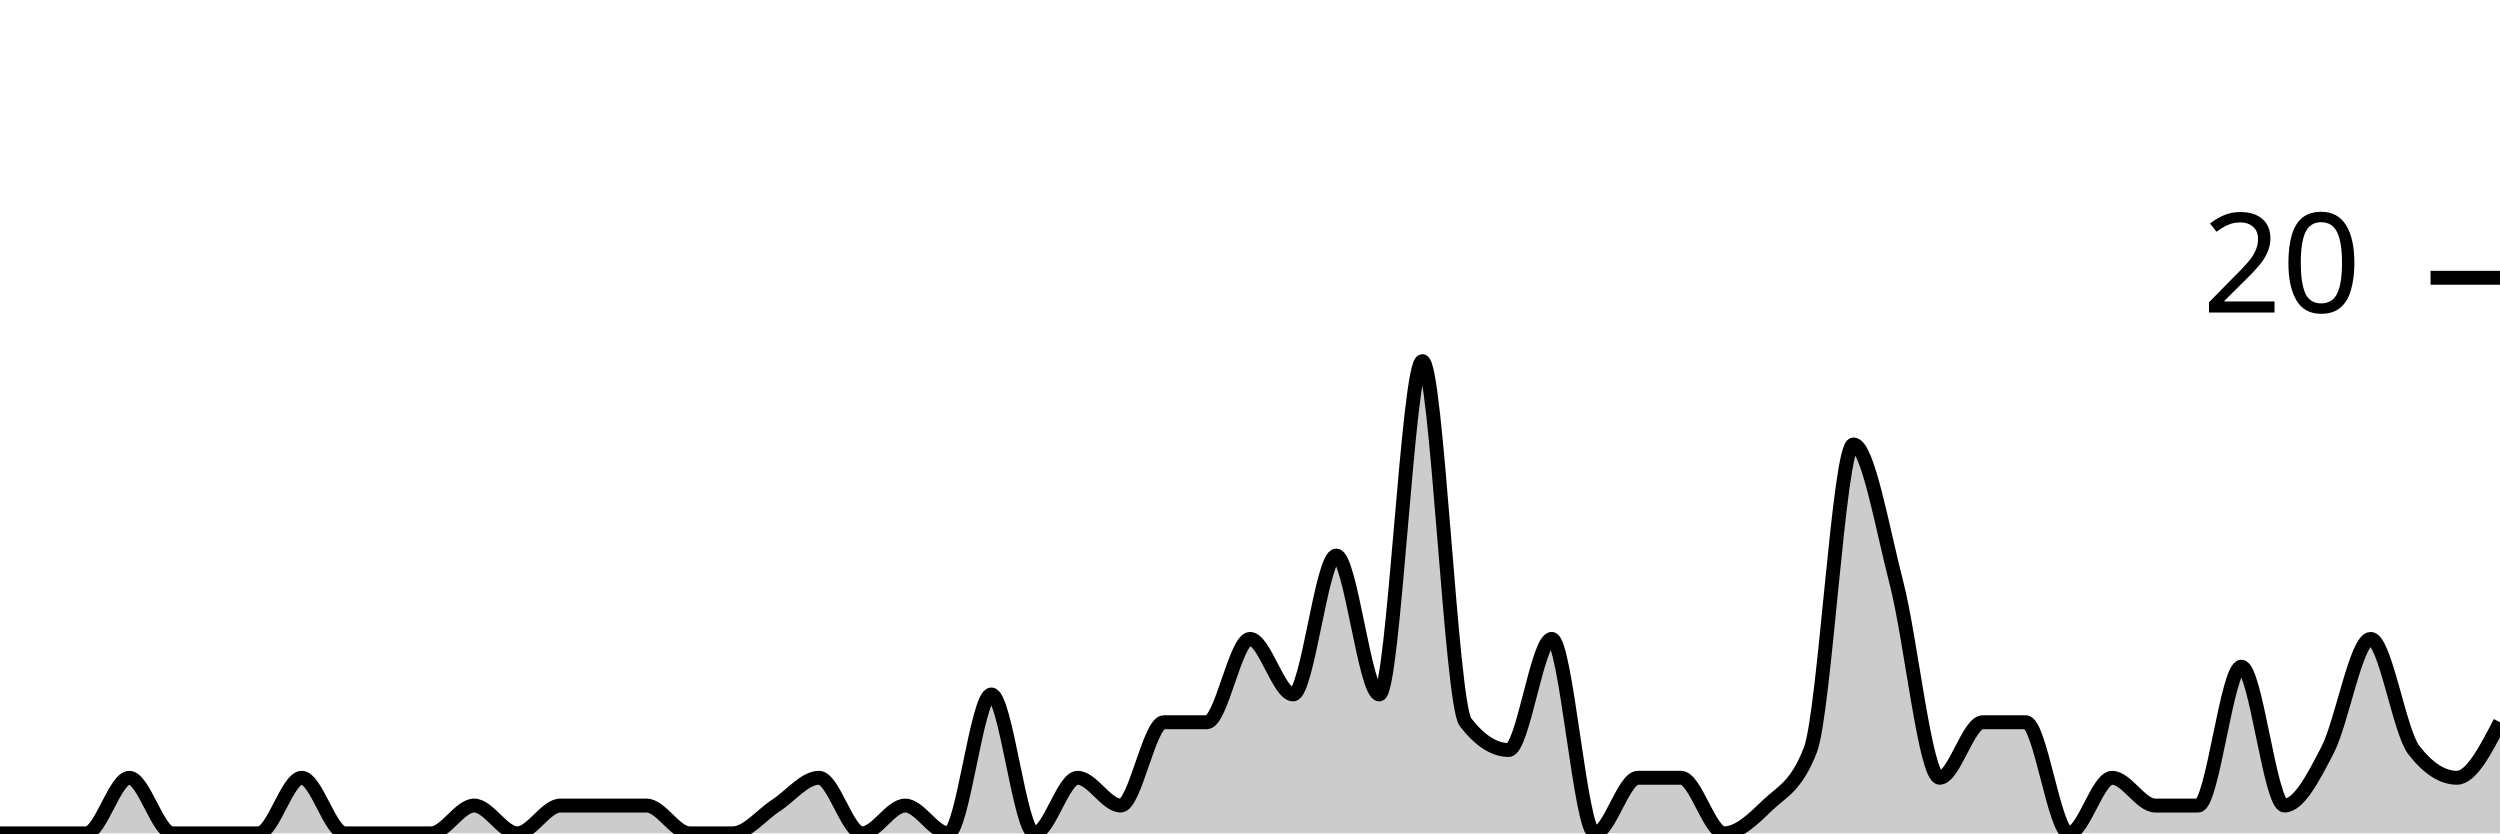
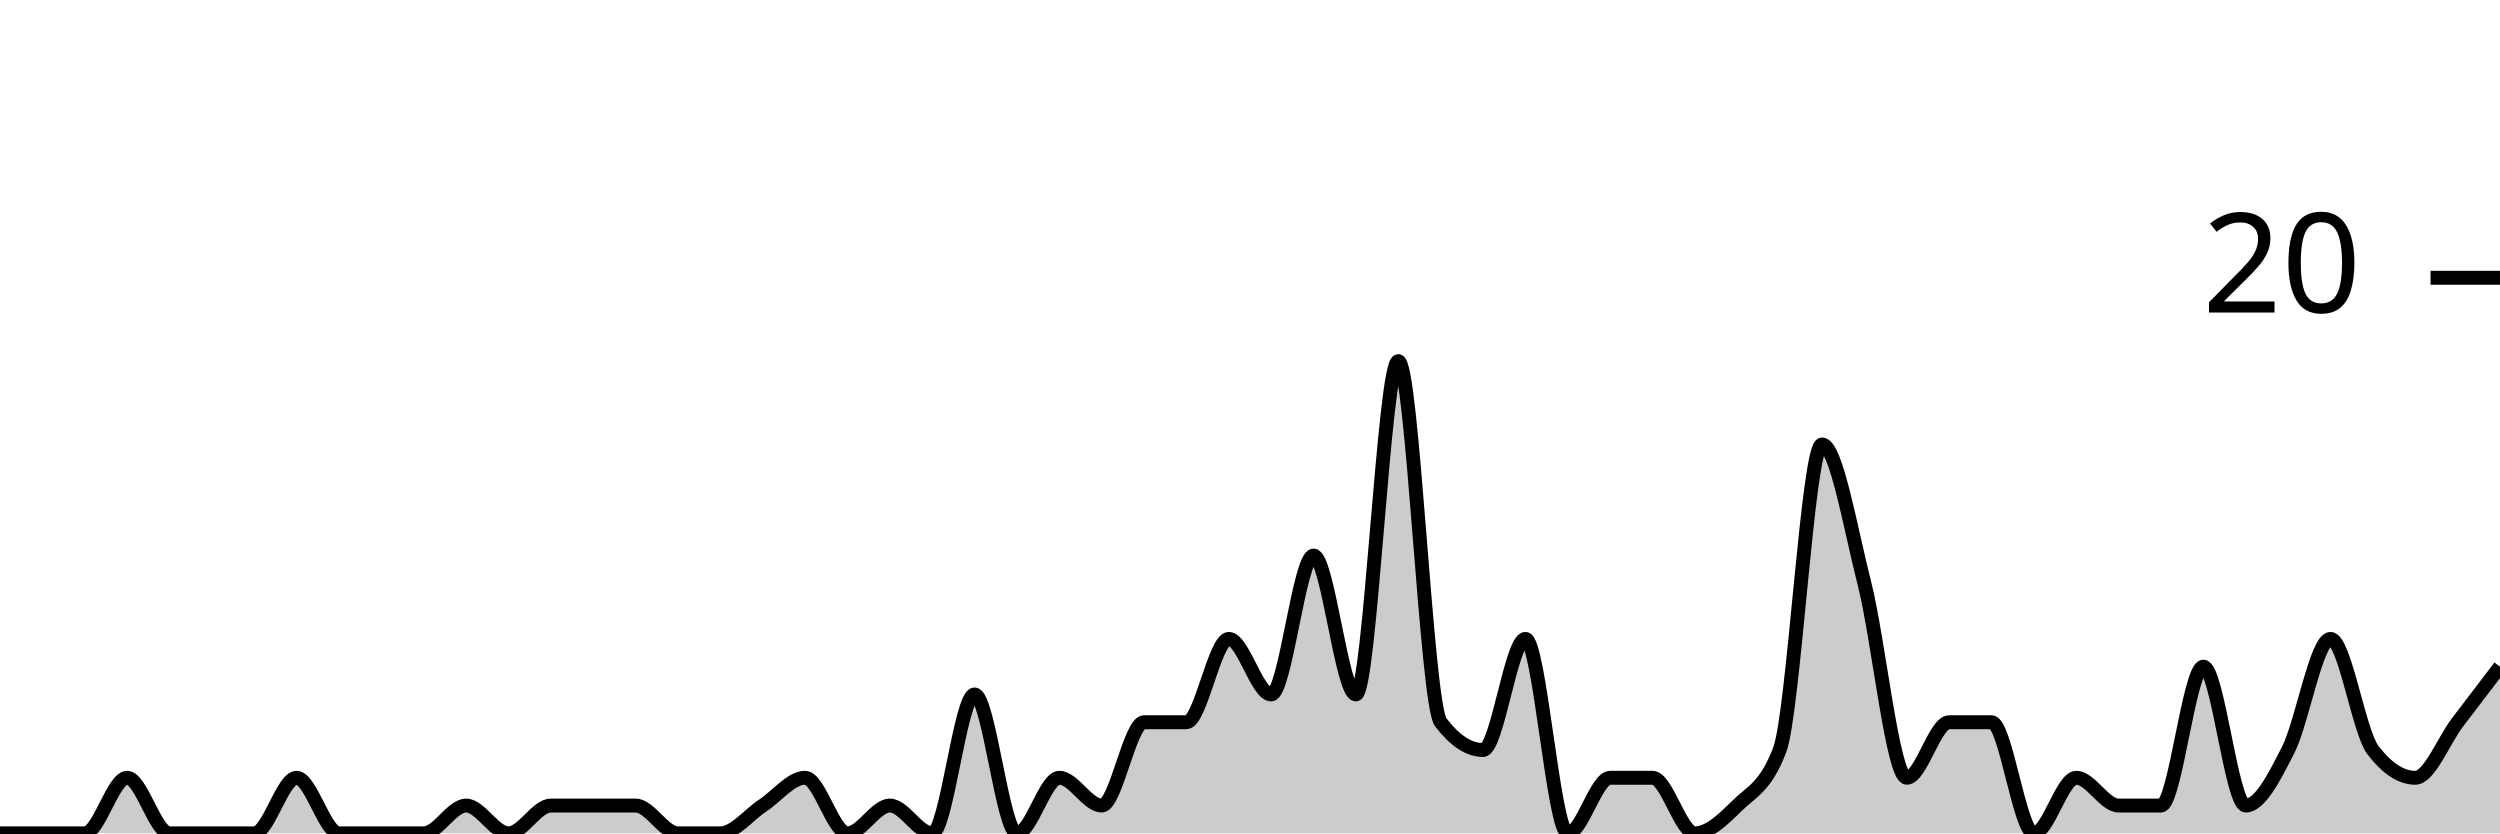
<svg xmlns="http://www.w3.org/2000/svg" viewBox="0 0 180 60">
  <g transform="translate(0,20)">
-     <path class="area" fill="rgba(0, 0, 0, 0.2)" d="M0,40C1.034,40,2.069,40,3.103,40C4.138,40,5.172,40,6.207,40C7.241,40,8.276,36,9.31,36C10.345,36,11.379,40,12.414,40C13.448,40,14.483,40,15.517,40C16.552,40,17.586,40,18.621,40C19.655,40,20.69,36,21.724,36C22.759,36,23.793,40,24.828,40C25.862,40,26.897,40,27.931,40C28.966,40,30,40,31.034,40C32.069,40,33.103,38,34.138,38C35.172,38,36.207,40,37.241,40C38.276,40,39.31,38,40.345,38C41.379,38,42.414,38,43.448,38C44.483,38,45.517,38,46.552,38C47.586,38,48.621,40,49.655,40C50.69,40,51.724,40,52.759,40C53.793,40,54.828,38.667,55.862,38C56.897,37.333,57.931,36,58.966,36C60,36,61.034,40,62.069,40C63.103,40,64.138,38,65.172,38C66.207,38,67.241,40,68.276,40C69.31,40,70.345,30,71.379,30C72.414,30,73.448,40,74.483,40C75.517,40,76.552,36,77.586,36C78.621,36,79.655,38,80.69,38C81.724,38,82.759,32,83.793,32C84.828,32,85.862,32,86.897,32C87.931,32,88.966,26,90,26C91.034,26,92.069,30,93.103,30C94.138,30,95.172,20,96.207,20C97.241,20,98.276,30,99.31,30C100.345,30,101.379,6,102.414,6C103.448,6,104.483,30.667,105.517,32C106.552,33.333,107.586,34,108.621,34C109.655,34,110.69,26,111.724,26C112.759,26,113.793,40,114.828,40C115.862,40,116.897,36,117.931,36C118.966,36,120,36,121.034,36C122.069,36,123.103,40,124.138,40C125.172,40,126.207,39,127.241,38C128.276,37,129.31,36.667,130.345,34C131.379,31.333,132.414,12,133.448,12C134.483,12,135.517,18,136.552,22C137.586,26,138.621,36,139.655,36C140.69,36,141.724,32,142.759,32C143.793,32,144.828,32,145.862,32C146.897,32,147.931,40,148.966,40C150,40,151.034,36,152.069,36C153.103,36,154.138,38,155.172,38C156.207,38,157.241,38,158.276,38C159.31,38,160.345,28,161.379,28C162.414,28,163.448,38,164.483,38C165.517,38,166.552,36,167.586,34C168.621,32,169.655,26,170.69,26C171.724,26,172.759,32.667,173.793,34C174.828,35.333,175.862,36,176.897,36C177.931,36,178.966,34,180,32L180,40C178.966,40,177.931,40,176.897,40C175.862,40,174.828,40,173.793,40C172.759,40,171.724,40,170.69,40C169.655,40,168.621,40,167.586,40C166.552,40,165.517,40,164.483,40C163.448,40,162.414,40,161.379,40C160.345,40,159.31,40,158.276,40C157.241,40,156.207,40,155.172,40C154.138,40,153.103,40,152.069,40C151.034,40,150,40,148.966,40C147.931,40,146.897,40,145.862,40C144.828,40,143.793,40,142.759,40C141.724,40,140.69,40,139.655,40C138.621,40,137.586,40,136.552,40C135.517,40,134.483,40,133.448,40C132.414,40,131.379,40,130.345,40C129.31,40,128.276,40,127.241,40C126.207,40,125.172,40,124.138,40C123.103,40,122.069,40,121.034,40C120,40,118.966,40,117.931,40C116.897,40,115.862,40,114.828,40C113.793,40,112.759,40,111.724,40C110.69,40,109.655,40,108.621,40C107.586,40,106.552,40,105.517,40C104.483,40,103.448,40,102.414,40C101.379,40,100.345,40,99.31,40C98.276,40,97.241,40,96.207,40C95.172,40,94.138,40,93.103,40C92.069,40,91.034,40,90,40C88.966,40,87.931,40,86.897,40C85.862,40,84.828,40,83.793,40C82.759,40,81.724,40,80.69,40C79.655,40,78.621,40,77.586,40C76.552,40,75.517,40,74.483,40C73.448,40,72.414,40,71.379,40C70.345,40,69.31,40,68.276,40C67.241,40,66.207,40,65.172,40C64.138,40,63.103,40,62.069,40C61.034,40,60,40,58.966,40C57.931,40,56.897,40,55.862,40C54.828,40,53.793,40,52.759,40C51.724,40,50.69,40,49.655,40C48.621,40,47.586,40,46.552,40C45.517,40,44.483,40,43.448,40C42.414,40,41.379,40,40.345,40C39.31,40,38.276,40,37.241,40C36.207,40,35.172,40,34.138,40C33.103,40,32.069,40,31.034,40C30,40,28.966,40,27.931,40C26.897,40,25.862,40,24.828,40C23.793,40,22.759,40,21.724,40C20.69,40,19.655,40,18.621,40C17.586,40,16.552,40,15.517,40C14.483,40,13.448,40,12.414,40C11.379,40,10.345,40,9.31,40C8.276,40,7.241,40,6.207,40C5.172,40,4.138,40,3.103,40C2.069,40,1.034,40,0,40Z" />
-     <path class="line" stroke="black" fill="none" d="M0,40C1.034,40,2.069,40,3.103,40C4.138,40,5.172,40,6.207,40C7.241,40,8.276,36,9.31,36C10.345,36,11.379,40,12.414,40C13.448,40,14.483,40,15.517,40C16.552,40,17.586,40,18.621,40C19.655,40,20.69,36,21.724,36C22.759,36,23.793,40,24.828,40C25.862,40,26.897,40,27.931,40C28.966,40,30,40,31.034,40C32.069,40,33.103,38,34.138,38C35.172,38,36.207,40,37.241,40C38.276,40,39.31,38,40.345,38C41.379,38,42.414,38,43.448,38C44.483,38,45.517,38,46.552,38C47.586,38,48.621,40,49.655,40C50.69,40,51.724,40,52.759,40C53.793,40,54.828,38.667,55.862,38C56.897,37.333,57.931,36,58.966,36C60,36,61.034,40,62.069,40C63.103,40,64.138,38,65.172,38C66.207,38,67.241,40,68.276,40C69.31,40,70.345,30,71.379,30C72.414,30,73.448,40,74.483,40C75.517,40,76.552,36,77.586,36C78.621,36,79.655,38,80.69,38C81.724,38,82.759,32,83.793,32C84.828,32,85.862,32,86.897,32C87.931,32,88.966,26,90,26C91.034,26,92.069,30,93.103,30C94.138,30,95.172,20,96.207,20C97.241,20,98.276,30,99.31,30C100.345,30,101.379,6,102.414,6C103.448,6,104.483,30.667,105.517,32C106.552,33.333,107.586,34,108.621,34C109.655,34,110.69,26,111.724,26C112.759,26,113.793,40,114.828,40C115.862,40,116.897,36,117.931,36C118.966,36,120,36,121.034,36C122.069,36,123.103,40,124.138,40C125.172,40,126.207,39,127.241,38C128.276,37,129.31,36.667,130.345,34C131.379,31.333,132.414,12,133.448,12C134.483,12,135.517,18,136.552,22C137.586,26,138.621,36,139.655,36C140.69,36,141.724,32,142.759,32C143.793,32,144.828,32,145.862,32C146.897,32,147.931,40,148.966,40C150,40,151.034,36,152.069,36C153.103,36,154.138,38,155.172,38C156.207,38,157.241,38,158.276,38C159.31,38,160.345,28,161.379,28C162.414,28,163.448,38,164.483,38C165.517,38,166.552,36,167.586,34C168.621,32,169.655,26,170.69,26C171.724,26,172.759,32.667,173.793,34C174.828,35.333,175.862,36,176.897,36C177.931,36,178.966,34,180,32" />
+     <path class="area" fill="rgba(0, 0, 0, 0.2)" d="M0,40C1.017,40,2.034,40,3.051,40C4.068,40,5.085,40,6.102,40C7.119,40,8.136,36,9.153,36C10.169,36,11.186,40,12.203,40C13.22,40,14.237,40,15.254,40C16.271,40,17.288,40,18.305,40C19.322,40,20.339,36,21.356,36C22.373,36,23.39,40,24.407,40C25.424,40,26.441,40,27.458,40C28.475,40,29.492,40,30.508,40C31.525,40,32.542,38,33.559,38C34.576,38,35.593,40,36.61,40C37.627,40,38.644,38,39.661,38C40.678,38,41.695,38,42.712,38C43.729,38,44.746,38,45.763,38C46.78,38,47.797,40,48.814,40C49.831,40,50.847,40,51.864,40C52.881,40,53.898,38.667,54.915,38C55.932,37.333,56.949,36,57.966,36C58.983,36,60,40,61.017,40C62.034,40,63.051,38,64.068,38C65.085,38,66.102,40,67.119,40C68.136,40,69.153,30,70.169,30C71.186,30,72.203,40,73.22,40C74.237,40,75.254,36,76.271,36C77.288,36,78.305,38,79.322,38C80.339,38,81.356,32,82.373,32C83.39,32,84.407,32,85.424,32C86.441,32,87.458,26,88.475,26C89.492,26,90.508,30,91.525,30C92.542,30,93.559,20,94.576,20C95.593,20,96.61,30,97.627,30C98.644,30,99.661,6,100.678,6C101.695,6,102.712,30.667,103.729,32C104.746,33.333,105.763,34,106.78,34C107.797,34,108.814,26,109.831,26C110.847,26,111.864,40,112.881,40C113.898,40,114.915,36,115.932,36C116.949,36,117.966,36,118.983,36C120,36,121.017,40,122.034,40C123.051,40,124.068,39,125.085,38C126.102,37,127.119,36.667,128.136,34C129.153,31.333,130.169,12,131.186,12C132.203,12,133.22,18,134.237,22C135.254,26,136.271,36,137.288,36C138.305,36,139.322,32,140.339,32C141.356,32,142.373,32,143.39,32C144.407,32,145.424,40,146.441,40C147.458,40,148.475,36,149.492,36C150.508,36,151.525,38,152.542,38C153.559,38,154.576,38,155.593,38C156.61,38,157.627,28,158.644,28C159.661,28,160.678,38,161.695,38C162.712,38,163.729,36,164.746,34C165.763,32,166.78,26,167.797,26C168.814,26,169.831,32.667,170.847,34C171.864,35.333,172.881,36,173.898,36C174.915,36,175.932,33.333,176.949,32C177.966,30.667,178.983,29.333,180,28L180,40C178.983,40,177.966,40,176.949,40C175.932,40,174.915,40,173.898,40C172.881,40,171.864,40,170.847,40C169.831,40,168.814,40,167.797,40C166.78,40,165.763,40,164.746,40C163.729,40,162.712,40,161.695,40C160.678,40,159.661,40,158.644,40C157.627,40,156.61,40,155.593,40C154.576,40,153.559,40,152.542,40C151.525,40,150.508,40,149.492,40C148.475,40,147.458,40,146.441,40C145.424,40,144.407,40,143.39,40C142.373,40,141.356,40,140.339,40C139.322,40,138.305,40,137.288,40C136.271,40,135.254,40,134.237,40C133.22,40,132.203,40,131.186,40C130.169,40,129.153,40,128.136,40C127.119,40,126.102,40,125.085,40C124.068,40,123.051,40,122.034,40C121.017,40,120,40,118.983,40C117.966,40,116.949,40,115.932,40C114.915,40,113.898,40,112.881,40C111.864,40,110.847,40,109.831,40C108.814,40,107.797,40,106.78,40C105.763,40,104.746,40,103.729,40C102.712,40,101.695,40,100.678,40C99.661,40,98.644,40,97.627,40C96.61,40,95.593,40,94.576,40C93.559,40,92.542,40,91.525,40C90.508,40,89.492,40,88.475,40C87.458,40,86.441,40,85.424,40C84.407,40,83.39,40,82.373,40C81.356,40,80.339,40,79.322,40C78.305,40,77.288,40,76.271,40C75.254,40,74.237,40,73.22,40C72.203,40,71.186,40,70.169,40C69.153,40,68.136,40,67.119,40C66.102,40,65.085,40,64.068,40C63.051,40,62.034,40,61.017,40C60,40,58.983,40,57.966,40C56.949,40,55.932,40,54.915,40C53.898,40,52.881,40,51.864,40C50.847,40,49.831,40,48.814,40C47.797,40,46.78,40,45.763,40C44.746,40,43.729,40,42.712,40C41.695,40,40.678,40,39.661,40C38.644,40,37.627,40,36.61,40C35.593,40,34.576,40,33.559,40C32.542,40,31.525,40,30.508,40C29.492,40,28.475,40,27.458,40C26.441,40,25.424,40,24.407,40C23.39,40,22.373,40,21.356,40C20.339,40,19.322,40,18.305,40C17.288,40,16.271,40,15.254,40C14.237,40,13.22,40,12.203,40C11.186,40,10.169,40,9.153,40C8.136,40,7.119,40,6.102,40C5.085,40,4.068,40,3.051,40C2.034,40,1.017,40,0,40Z" />
+     <path class="line" stroke="black" fill="none" d="M0,40C1.017,40,2.034,40,3.051,40C4.068,40,5.085,40,6.102,40C7.119,40,8.136,36,9.153,36C10.169,36,11.186,40,12.203,40C13.22,40,14.237,40,15.254,40C16.271,40,17.288,40,18.305,40C19.322,40,20.339,36,21.356,36C22.373,36,23.39,40,24.407,40C25.424,40,26.441,40,27.458,40C28.475,40,29.492,40,30.508,40C31.525,40,32.542,38,33.559,38C34.576,38,35.593,40,36.61,40C37.627,40,38.644,38,39.661,38C40.678,38,41.695,38,42.712,38C43.729,38,44.746,38,45.763,38C46.78,38,47.797,40,48.814,40C49.831,40,50.847,40,51.864,40C52.881,40,53.898,38.667,54.915,38C55.932,37.333,56.949,36,57.966,36C58.983,36,60,40,61.017,40C62.034,40,63.051,38,64.068,38C65.085,38,66.102,40,67.119,40C68.136,40,69.153,30,70.169,30C71.186,30,72.203,40,73.22,40C74.237,40,75.254,36,76.271,36C77.288,36,78.305,38,79.322,38C80.339,38,81.356,32,82.373,32C83.39,32,84.407,32,85.424,32C86.441,32,87.458,26,88.475,26C89.492,26,90.508,30,91.525,30C92.542,30,93.559,20,94.576,20C95.593,20,96.61,30,97.627,30C98.644,30,99.661,6,100.678,6C101.695,6,102.712,30.667,103.729,32C104.746,33.333,105.763,34,106.78,34C107.797,34,108.814,26,109.831,26C110.847,26,111.864,40,112.881,40C113.898,40,114.915,36,115.932,36C116.949,36,117.966,36,118.983,36C120,36,121.017,40,122.034,40C123.051,40,124.068,39,125.085,38C126.102,37,127.119,36.667,128.136,34C129.153,31.333,130.169,12,131.186,12C132.203,12,133.22,18,134.237,22C135.254,26,136.271,36,137.288,36C138.305,36,139.322,32,140.339,32C141.356,32,142.373,32,143.39,32C144.407,32,145.424,40,146.441,40C147.458,40,148.475,36,149.492,36C150.508,36,151.525,38,152.542,38C153.559,38,154.576,38,155.593,38C156.61,38,157.627,28,158.644,28C159.661,28,160.678,38,161.695,38C162.712,38,163.729,36,164.746,34C165.763,32,166.78,26,167.797,26C168.814,26,169.831,32.667,170.847,34C171.864,35.333,172.881,36,173.898,36C174.915,36,175.932,33.333,176.949,32C177.966,30.667,178.983,29.333,180,28" />
    <path class="axis-ceiling" stroke-width="1" stroke="black" fill="none" d="M175,0L180,0" />
    <text class="axis-ceiling-label" font-family="sans-serif" text-anchor="end" font-size="10px" x="170" y="2.5">20</text>
  </g>
</svg>
